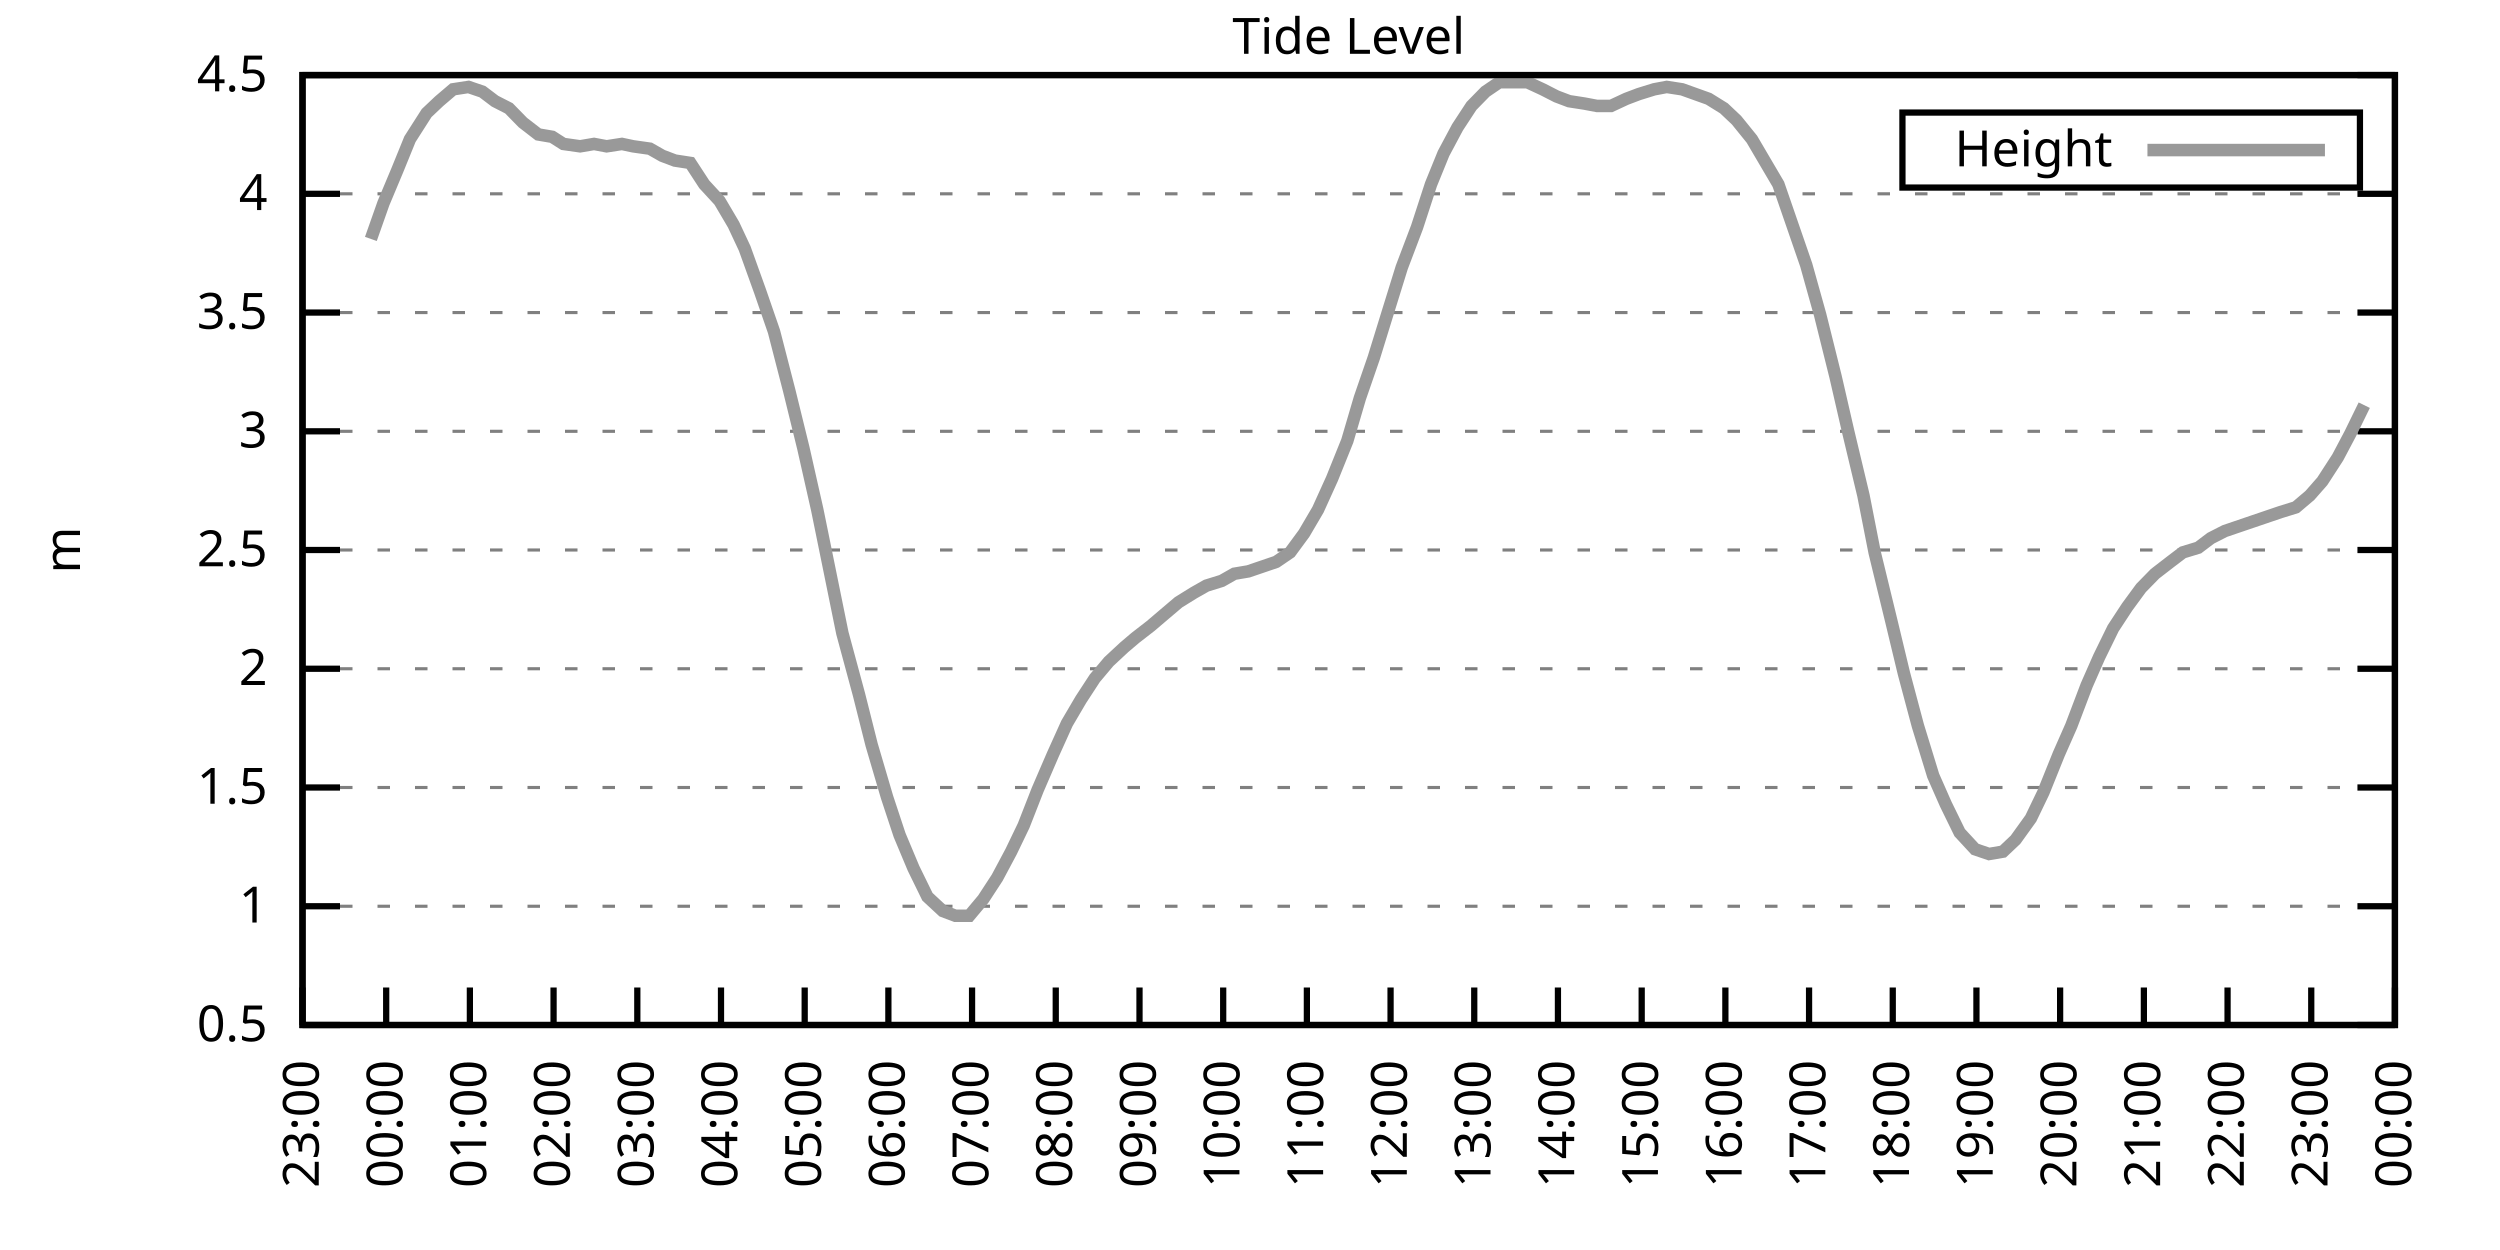
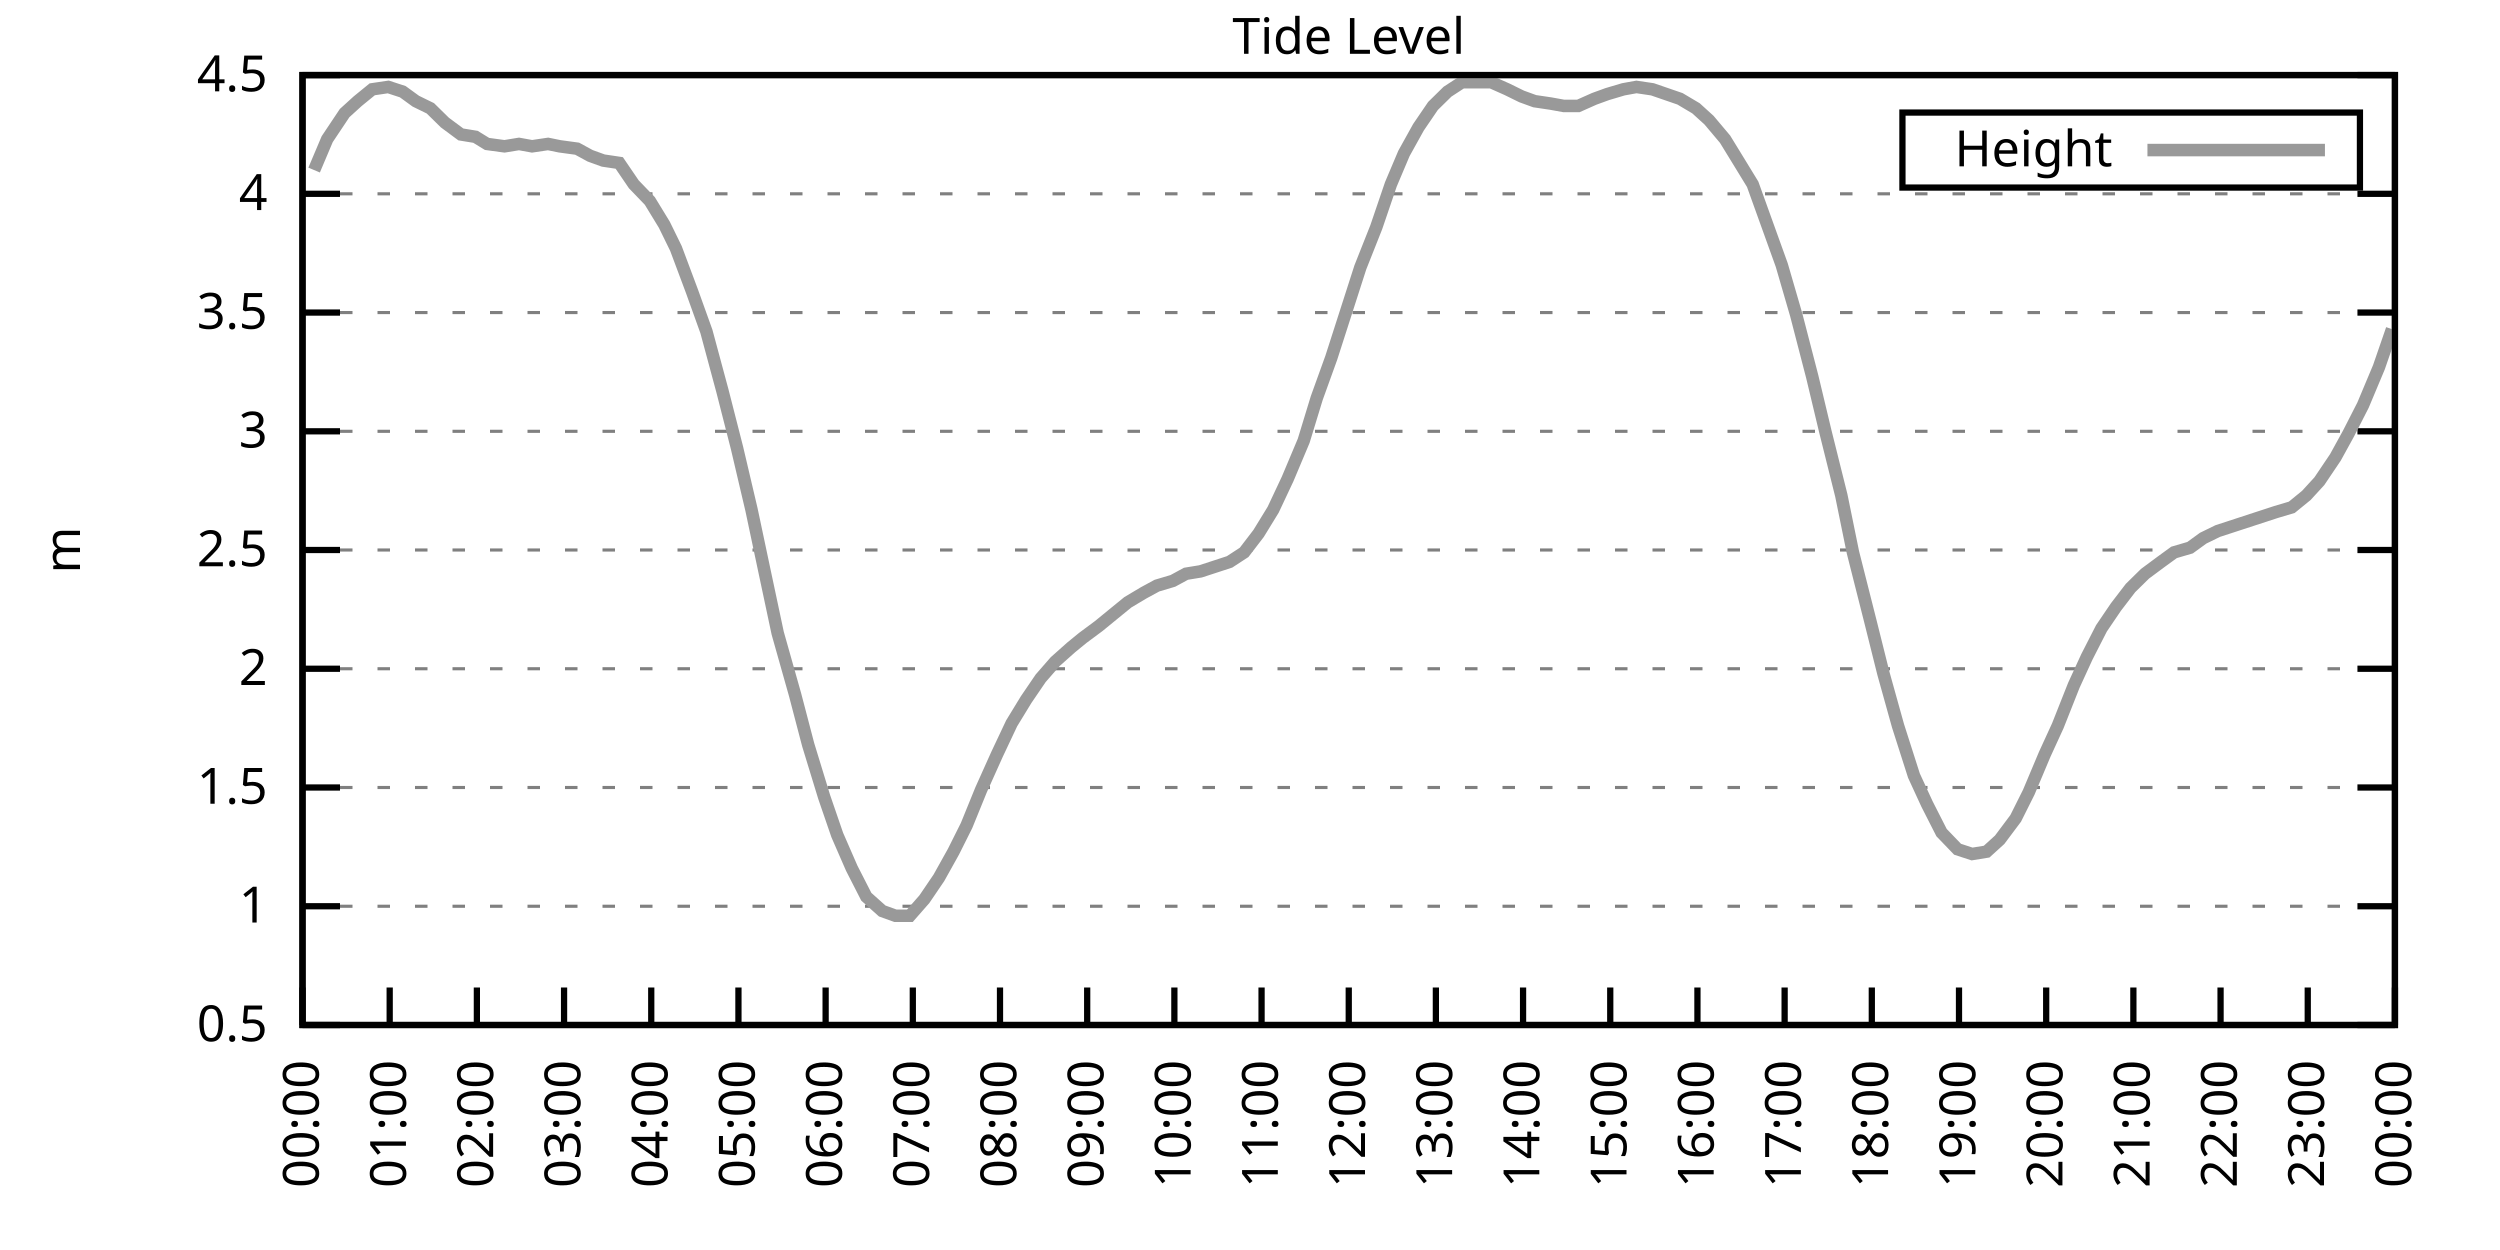
<svg xmlns="http://www.w3.org/2000/svg" xmlns:xlink="http://www.w3.org/1999/xlink" width="400" height="200" viewBox="0 0 400 200">
  <g id="gnuplot_canvas">
    <rect x="0" y="0" width="400" height="200" fill="none" />
    <defs>
      <circle id="gpDot" r="0.5" stroke-width="0.5" stroke="currentColor" />
      <path id="gpPt0" stroke-width="0.333" stroke="currentColor" d="M-1,0 h2 M0,-1 v2" />
      <path id="gpPt1" stroke-width="0.333" stroke="currentColor" d="M-1,-1 L1,1 M1,-1 L-1,1" />
      <path id="gpPt2" stroke-width="0.333" stroke="currentColor" d="M-1,0 L1,0 M0,-1 L0,1 M-1,-1 L1,1 M-1,1 L1,-1" />
      <rect id="gpPt3" stroke-width="0.333" stroke="currentColor" x="-1" y="-1" width="2" height="2" />
      <rect id="gpPt4" stroke-width="0.333" stroke="currentColor" fill="currentColor" x="-1" y="-1" width="2" height="2" />
      <circle id="gpPt5" stroke-width="0.333" stroke="currentColor" cx="0" cy="0" r="1" />
      <use xlink:href="#gpPt5" id="gpPt6" fill="currentColor" stroke="none" />
      <path id="gpPt7" stroke-width="0.333" stroke="currentColor" d="M0,-1.33 L-1.33,0.67 L1.33,0.67 z" />
      <use xlink:href="#gpPt7" id="gpPt8" fill="currentColor" stroke="none" />
      <use xlink:href="#gpPt7" id="gpPt9" stroke="currentColor" transform="rotate(180)" />
      <use xlink:href="#gpPt9" id="gpPt10" fill="currentColor" stroke="none" />
      <use xlink:href="#gpPt3" id="gpPt11" stroke="currentColor" transform="rotate(45)" />
      <use xlink:href="#gpPt11" id="gpPt12" fill="currentColor" stroke="none" />
      <path id="gpPt13" stroke-width="0.333" stroke="currentColor" d="M0,1.330 L1.265,0.411 L0.782,-1.067 L-0.782,-1.076 L-1.265,0.411 z" />
      <use xlink:href="#gpPt13" id="gpPt14" fill="currentColor" stroke="none" />
      <filter id="textbox" filterUnits="objectBoundingBox" x="0" y="0" height="1" width="1">
        <feFlood flood-color="white" flood-opacity="1" result="bgnd" />
        <feComposite in="SourceGraphic" in2="bgnd" operator="atop" />
      </filter>
      <filter id="greybox" filterUnits="objectBoundingBox" x="0" y="0" height="1" width="1">
        <feFlood flood-color="lightgrey" flood-opacity="1" result="grey" />
        <feComposite in="SourceGraphic" in2="grey" operator="atop" />
      </filter>
    </defs>
    <g fill="none" color="white" stroke="currentColor" stroke-width="1.00" stroke-linecap="butt" stroke-linejoin="miter">
</g>
    <g fill="none" color="black" stroke="currentColor" stroke-width="1.00" stroke-linecap="butt" stroke-linejoin="miter">
      <g stroke="none" shape-rendering="crispEdges">
        <polygon fill="rgb(255, 255, 255)" points="48.40,164.00 383.18,164.00 383.18,12.02 48.40,12.02 " />
      </g>
    </g>
    <g fill="none" color="black" stroke="currentColor" stroke-width="1.00" stroke-linecap="butt" stroke-linejoin="miter">
</g>
    <g fill="none" color="black" stroke="black" stroke-width="0.50" stroke-linecap="butt" stroke-linejoin="miter">
</g>
    <g fill="none" color="gray" stroke="currentColor" stroke-width="0.50" stroke-linecap="butt" stroke-linejoin="miter">
      <path stroke="gray" stroke-dasharray="2,4" class="gridline" d="M48.40,164.00 L383.19,164.00  " />
    </g>
    <g fill="none" color="gray" stroke="gray" stroke-width="1.00" stroke-linecap="butt" stroke-linejoin="miter">
</g>
    <g fill="none" color="black" stroke="currentColor" stroke-width="1.00" stroke-linecap="butt" stroke-linejoin="miter">
      <path stroke="black" d="M48.40,164.00 L54.40,164.00 M383.19,164.00 L377.19,164.00  " />
      <g transform="translate(42.80,166.60)" stroke="none" fill="black" font-family="Sans" font-size="8.00" text-anchor="end">
        <text>
          <tspan font-family="Sans"> 0.5</tspan>
        </text>
      </g>
    </g>
    <g fill="none" color="black" stroke="currentColor" stroke-width="1.00" stroke-linecap="butt" stroke-linejoin="miter">
</g>
    <g fill="none" color="black" stroke="black" stroke-width="0.50" stroke-linecap="butt" stroke-linejoin="miter">
</g>
    <g fill="none" color="gray" stroke="currentColor" stroke-width="0.50" stroke-linecap="butt" stroke-linejoin="miter">
      <path stroke="gray" stroke-dasharray="2,4" class="gridline" d="M48.40,145.00 L383.19,145.00  " />
    </g>
    <g fill="none" color="gray" stroke="gray" stroke-width="1.00" stroke-linecap="butt" stroke-linejoin="miter">
</g>
    <g fill="none" color="black" stroke="currentColor" stroke-width="1.00" stroke-linecap="butt" stroke-linejoin="miter">
      <path stroke="black" d="M48.40,145.00 L54.40,145.00 M383.19,145.00 L377.19,145.00  " />
      <g transform="translate(42.80,147.60)" stroke="none" fill="black" font-family="Sans" font-size="8.00" text-anchor="end">
        <text>
          <tspan font-family="Sans"> 1</tspan>
        </text>
      </g>
    </g>
    <g fill="none" color="black" stroke="currentColor" stroke-width="1.00" stroke-linecap="butt" stroke-linejoin="miter">
</g>
    <g fill="none" color="black" stroke="black" stroke-width="0.50" stroke-linecap="butt" stroke-linejoin="miter">
</g>
    <g fill="none" color="gray" stroke="currentColor" stroke-width="0.50" stroke-linecap="butt" stroke-linejoin="miter">
      <path stroke="gray" stroke-dasharray="2,4" class="gridline" d="M48.40,126.00 L383.19,126.00  " />
    </g>
    <g fill="none" color="gray" stroke="gray" stroke-width="1.00" stroke-linecap="butt" stroke-linejoin="miter">
</g>
    <g fill="none" color="black" stroke="currentColor" stroke-width="1.00" stroke-linecap="butt" stroke-linejoin="miter">
      <path stroke="black" d="M48.40,126.00 L54.40,126.00 M383.19,126.00 L377.19,126.00  " />
      <g transform="translate(42.80,128.60)" stroke="none" fill="black" font-family="Sans" font-size="8.00" text-anchor="end">
        <text>
          <tspan font-family="Sans"> 1.5</tspan>
        </text>
      </g>
    </g>
    <g fill="none" color="black" stroke="currentColor" stroke-width="1.00" stroke-linecap="butt" stroke-linejoin="miter">
</g>
    <g fill="none" color="black" stroke="black" stroke-width="0.50" stroke-linecap="butt" stroke-linejoin="miter">
</g>
    <g fill="none" color="gray" stroke="currentColor" stroke-width="0.50" stroke-linecap="butt" stroke-linejoin="miter">
      <path stroke="gray" stroke-dasharray="2,4" class="gridline" d="M48.40,107.00 L383.19,107.00  " />
    </g>
    <g fill="none" color="gray" stroke="gray" stroke-width="1.00" stroke-linecap="butt" stroke-linejoin="miter">
</g>
    <g fill="none" color="black" stroke="currentColor" stroke-width="1.00" stroke-linecap="butt" stroke-linejoin="miter">
      <path stroke="black" d="M48.40,107.00 L54.40,107.00 M383.19,107.00 L377.19,107.00  " />
      <g transform="translate(42.80,109.60)" stroke="none" fill="black" font-family="Sans" font-size="8.00" text-anchor="end">
        <text>
          <tspan font-family="Sans"> 2</tspan>
        </text>
      </g>
    </g>
    <g fill="none" color="black" stroke="currentColor" stroke-width="1.00" stroke-linecap="butt" stroke-linejoin="miter">
</g>
    <g fill="none" color="black" stroke="black" stroke-width="0.50" stroke-linecap="butt" stroke-linejoin="miter">
</g>
    <g fill="none" color="gray" stroke="currentColor" stroke-width="0.50" stroke-linecap="butt" stroke-linejoin="miter">
      <path stroke="gray" stroke-dasharray="2,4" class="gridline" d="M48.40,88.00 L383.19,88.00  " />
    </g>
    <g fill="none" color="gray" stroke="gray" stroke-width="1.00" stroke-linecap="butt" stroke-linejoin="miter">
</g>
    <g fill="none" color="black" stroke="currentColor" stroke-width="1.00" stroke-linecap="butt" stroke-linejoin="miter">
      <path stroke="black" d="M48.40,88.00 L54.40,88.00 M383.19,88.00 L377.19,88.00  " />
      <g transform="translate(42.80,90.60)" stroke="none" fill="black" font-family="Sans" font-size="8.00" text-anchor="end">
        <text>
          <tspan font-family="Sans"> 2.5</tspan>
        </text>
      </g>
    </g>
    <g fill="none" color="black" stroke="currentColor" stroke-width="1.00" stroke-linecap="butt" stroke-linejoin="miter">
</g>
    <g fill="none" color="black" stroke="black" stroke-width="0.50" stroke-linecap="butt" stroke-linejoin="miter">
</g>
    <g fill="none" color="gray" stroke="currentColor" stroke-width="0.50" stroke-linecap="butt" stroke-linejoin="miter">
      <path stroke="gray" stroke-dasharray="2,4" class="gridline" d="M48.40,69.01 L383.19,69.01  " />
    </g>
    <g fill="none" color="gray" stroke="gray" stroke-width="1.00" stroke-linecap="butt" stroke-linejoin="miter">
</g>
    <g fill="none" color="black" stroke="currentColor" stroke-width="1.00" stroke-linecap="butt" stroke-linejoin="miter">
      <path stroke="black" d="M48.40,69.01 L54.40,69.01 M383.19,69.01 L377.19,69.01  " />
      <g transform="translate(42.80,71.61)" stroke="none" fill="black" font-family="Sans" font-size="8.00" text-anchor="end">
        <text>
          <tspan font-family="Sans"> 3</tspan>
        </text>
      </g>
    </g>
    <g fill="none" color="black" stroke="currentColor" stroke-width="1.00" stroke-linecap="butt" stroke-linejoin="miter">
</g>
    <g fill="none" color="black" stroke="black" stroke-width="0.50" stroke-linecap="butt" stroke-linejoin="miter">
</g>
    <g fill="none" color="gray" stroke="currentColor" stroke-width="0.50" stroke-linecap="butt" stroke-linejoin="miter">
      <path stroke="gray" stroke-dasharray="2,4" class="gridline" d="M48.40,50.01 L383.19,50.01  " />
    </g>
    <g fill="none" color="gray" stroke="gray" stroke-width="1.00" stroke-linecap="butt" stroke-linejoin="miter">
</g>
    <g fill="none" color="black" stroke="currentColor" stroke-width="1.00" stroke-linecap="butt" stroke-linejoin="miter">
      <path stroke="black" d="M48.40,50.01 L54.40,50.01 M383.19,50.01 L377.19,50.01  " />
      <g transform="translate(42.80,52.61)" stroke="none" fill="black" font-family="Sans" font-size="8.00" text-anchor="end">
        <text>
          <tspan font-family="Sans"> 3.5</tspan>
        </text>
      </g>
    </g>
    <g fill="none" color="black" stroke="currentColor" stroke-width="1.00" stroke-linecap="butt" stroke-linejoin="miter">
</g>
    <g fill="none" color="black" stroke="black" stroke-width="0.50" stroke-linecap="butt" stroke-linejoin="miter">
</g>
    <g fill="none" color="gray" stroke="currentColor" stroke-width="0.50" stroke-linecap="butt" stroke-linejoin="miter">
      <path stroke="gray" stroke-dasharray="2,4" class="gridline" d="M48.40,31.01 L383.19,31.01  " />
    </g>
    <g fill="none" color="gray" stroke="gray" stroke-width="1.00" stroke-linecap="butt" stroke-linejoin="miter">
</g>
    <g fill="none" color="black" stroke="currentColor" stroke-width="1.00" stroke-linecap="butt" stroke-linejoin="miter">
      <path stroke="black" d="M48.40,31.01 L54.40,31.01 M383.19,31.01 L377.19,31.01  " />
      <g transform="translate(42.80,33.61)" stroke="none" fill="black" font-family="Sans" font-size="8.00" text-anchor="end">
        <text>
          <tspan font-family="Sans"> 4</tspan>
        </text>
      </g>
    </g>
    <g fill="none" color="black" stroke="currentColor" stroke-width="1.00" stroke-linecap="butt" stroke-linejoin="miter">
</g>
    <g fill="none" color="black" stroke="black" stroke-width="0.50" stroke-linecap="butt" stroke-linejoin="miter">
</g>
    <g fill="none" color="gray" stroke="currentColor" stroke-width="0.50" stroke-linecap="butt" stroke-linejoin="miter">
      <path stroke="gray" stroke-dasharray="2,4" class="gridline" d="M48.40,12.01 L383.19,12.01  " />
    </g>
    <g fill="none" color="gray" stroke="gray" stroke-width="1.00" stroke-linecap="butt" stroke-linejoin="miter">
</g>
    <g fill="none" color="black" stroke="currentColor" stroke-width="1.00" stroke-linecap="butt" stroke-linejoin="miter">
      <path stroke="black" d="M48.40,12.01 L54.40,12.01 M383.19,12.01 L377.19,12.01  " />
      <g transform="translate(42.80,14.61)" stroke="none" fill="black" font-family="Sans" font-size="8.00" text-anchor="end">
        <text>
          <tspan font-family="Sans"> 4.5</tspan>
        </text>
      </g>
    </g>
    <g fill="none" color="black" stroke="currentColor" stroke-width="1.00" stroke-linecap="butt" stroke-linejoin="miter">
      <path stroke="black" d="M48.40,164.00 L48.40,158.00  " />
      <g transform="translate(51.00,169.60) rotate(270.00)" stroke="none" fill="black" font-family="Sans" font-size="8.00" text-anchor="end">
        <text>
-           <tspan font-family="Sans">23:00</tspan>
-         </text>
-       </g>
-     </g>
-     <g fill="none" color="black" stroke="currentColor" stroke-width="1.00" stroke-linecap="butt" stroke-linejoin="miter">
-       <path stroke="black" d="M61.79,164.00 L61.79,158.00  " />
-       <g transform="translate(64.39,169.60) rotate(270.00)" stroke="none" fill="black" font-family="Sans" font-size="8.00" text-anchor="end">
-         <text>
          <tspan font-family="Sans">00:00</tspan>
        </text>
      </g>
    </g>
    <g fill="none" color="black" stroke="currentColor" stroke-width="1.00" stroke-linecap="butt" stroke-linejoin="miter">
-       <path stroke="black" d="M75.18,164.00 L75.18,158.00  " />
-       <g transform="translate(77.78,169.60) rotate(270.00)" stroke="none" fill="black" font-family="Sans" font-size="8.00" text-anchor="end">
+       <path stroke="black" d="M62.35,164.00 L62.35,158.00  " />
+       <g transform="translate(64.95,169.60) rotate(270.00)" stroke="none" fill="black" font-family="Sans" font-size="8.00" text-anchor="end">
        <text>
          <tspan font-family="Sans">01:00</tspan>
        </text>
      </g>
    </g>
    <g fill="none" color="black" stroke="currentColor" stroke-width="1.00" stroke-linecap="butt" stroke-linejoin="miter">
-       <path stroke="black" d="M88.57,164.00 L88.57,158.00  " />
-       <g transform="translate(91.17,169.60) rotate(270.00)" stroke="none" fill="black" font-family="Sans" font-size="8.00" text-anchor="end">
+       <path stroke="black" d="M76.30,164.00 L76.30,158.00  " />
+       <g transform="translate(78.90,169.60) rotate(270.00)" stroke="none" fill="black" font-family="Sans" font-size="8.00" text-anchor="end">
        <text>
          <tspan font-family="Sans">02:00</tspan>
        </text>
      </g>
    </g>
    <g fill="none" color="black" stroke="currentColor" stroke-width="1.00" stroke-linecap="butt" stroke-linejoin="miter">
-       <path stroke="black" d="M101.97,164.00 L101.97,158.00  " />
-       <g transform="translate(104.57,169.60) rotate(270.00)" stroke="none" fill="black" font-family="Sans" font-size="8.00" text-anchor="end">
+       <path stroke="black" d="M90.25,164.00 L90.25,158.00  " />
+       <g transform="translate(92.85,169.60) rotate(270.00)" stroke="none" fill="black" font-family="Sans" font-size="8.00" text-anchor="end">
        <text>
          <tspan font-family="Sans">03:00</tspan>
        </text>
      </g>
    </g>
    <g fill="none" color="black" stroke="currentColor" stroke-width="1.00" stroke-linecap="butt" stroke-linejoin="miter">
-       <path stroke="black" d="M115.36,164.00 L115.36,158.00  " />
-       <g transform="translate(117.96,169.60) rotate(270.00)" stroke="none" fill="black" font-family="Sans" font-size="8.00" text-anchor="end">
+       <path stroke="black" d="M104.20,164.00 L104.20,158.00  " />
+       <g transform="translate(106.80,169.60) rotate(270.00)" stroke="none" fill="black" font-family="Sans" font-size="8.00" text-anchor="end">
        <text>
          <tspan font-family="Sans">04:00</tspan>
        </text>
      </g>
    </g>
    <g fill="none" color="black" stroke="currentColor" stroke-width="1.00" stroke-linecap="butt" stroke-linejoin="miter">
-       <path stroke="black" d="M128.75,164.00 L128.75,158.00  " />
-       <g transform="translate(131.35,169.60) rotate(270.00)" stroke="none" fill="black" font-family="Sans" font-size="8.00" text-anchor="end">
+       <path stroke="black" d="M118.15,164.00 L118.15,158.00  " />
+       <g transform="translate(120.75,169.60) rotate(270.00)" stroke="none" fill="black" font-family="Sans" font-size="8.00" text-anchor="end">
        <text>
          <tspan font-family="Sans">05:00</tspan>
        </text>
      </g>
    </g>
    <g fill="none" color="black" stroke="currentColor" stroke-width="1.00" stroke-linecap="butt" stroke-linejoin="miter">
-       <path stroke="black" d="M142.14,164.00 L142.14,158.00  " />
-       <g transform="translate(144.74,169.60) rotate(270.00)" stroke="none" fill="black" font-family="Sans" font-size="8.00" text-anchor="end">
+       <path stroke="black" d="M132.10,164.00 L132.10,158.00  " />
+       <g transform="translate(134.70,169.60) rotate(270.00)" stroke="none" fill="black" font-family="Sans" font-size="8.00" text-anchor="end">
        <text>
          <tspan font-family="Sans">06:00</tspan>
        </text>
      </g>
    </g>
    <g fill="none" color="black" stroke="currentColor" stroke-width="1.00" stroke-linecap="butt" stroke-linejoin="miter">
-       <path stroke="black" d="M155.53,164.00 L155.53,158.00  " />
-       <g transform="translate(158.13,169.60) rotate(270.00)" stroke="none" fill="black" font-family="Sans" font-size="8.00" text-anchor="end">
+       <path stroke="black" d="M146.05,164.00 L146.05,158.00  " />
+       <g transform="translate(148.65,169.60) rotate(270.00)" stroke="none" fill="black" font-family="Sans" font-size="8.00" text-anchor="end">
        <text>
          <tspan font-family="Sans">07:00</tspan>
        </text>
      </g>
    </g>
    <g fill="none" color="black" stroke="currentColor" stroke-width="1.00" stroke-linecap="butt" stroke-linejoin="miter">
-       <path stroke="black" d="M168.92,164.00 L168.92,158.00  " />
-       <g transform="translate(171.52,169.60) rotate(270.00)" stroke="none" fill="black" font-family="Sans" font-size="8.00" text-anchor="end">
+       <path stroke="black" d="M160.00,164.00 L160.00,158.00  " />
+       <g transform="translate(162.60,169.60) rotate(270.00)" stroke="none" fill="black" font-family="Sans" font-size="8.00" text-anchor="end">
        <text>
          <tspan font-family="Sans">08:00</tspan>
        </text>
      </g>
    </g>
    <g fill="none" color="black" stroke="currentColor" stroke-width="1.00" stroke-linecap="butt" stroke-linejoin="miter">
-       <path stroke="black" d="M182.32,164.00 L182.32,158.00  " />
-       <g transform="translate(184.92,169.60) rotate(270.00)" stroke="none" fill="black" font-family="Sans" font-size="8.00" text-anchor="end">
+       <path stroke="black" d="M173.95,164.00 L173.95,158.00  " />
+       <g transform="translate(176.55,169.60) rotate(270.00)" stroke="none" fill="black" font-family="Sans" font-size="8.00" text-anchor="end">
        <text>
          <tspan font-family="Sans">09:00</tspan>
        </text>
      </g>
    </g>
    <g fill="none" color="black" stroke="currentColor" stroke-width="1.00" stroke-linecap="butt" stroke-linejoin="miter">
-       <path stroke="black" d="M195.71,164.00 L195.71,158.00  " />
-       <g transform="translate(198.31,169.60) rotate(270.00)" stroke="none" fill="black" font-family="Sans" font-size="8.00" text-anchor="end">
+       <path stroke="black" d="M187.90,164.00 L187.90,158.00  " />
+       <g transform="translate(190.50,169.60) rotate(270.00)" stroke="none" fill="black" font-family="Sans" font-size="8.00" text-anchor="end">
        <text>
          <tspan font-family="Sans">10:00</tspan>
        </text>
      </g>
    </g>
    <g fill="none" color="black" stroke="currentColor" stroke-width="1.00" stroke-linecap="butt" stroke-linejoin="miter">
-       <path stroke="black" d="M209.10,164.00 L209.10,158.00  " />
-       <g transform="translate(211.70,169.60) rotate(270.00)" stroke="none" fill="black" font-family="Sans" font-size="8.00" text-anchor="end">
+       <path stroke="black" d="M201.85,164.00 L201.85,158.00  " />
+       <g transform="translate(204.45,169.60) rotate(270.00)" stroke="none" fill="black" font-family="Sans" font-size="8.00" text-anchor="end">
        <text>
          <tspan font-family="Sans">11:00</tspan>
        </text>
      </g>
    </g>
    <g fill="none" color="black" stroke="currentColor" stroke-width="1.00" stroke-linecap="butt" stroke-linejoin="miter">
-       <path stroke="black" d="M222.49,164.00 L222.49,158.00  " />
-       <g transform="translate(225.09,169.60) rotate(270.00)" stroke="none" fill="black" font-family="Sans" font-size="8.00" text-anchor="end">
+       <path stroke="black" d="M215.80,164.00 L215.80,158.00  " />
+       <g transform="translate(218.40,169.60) rotate(270.00)" stroke="none" fill="black" font-family="Sans" font-size="8.00" text-anchor="end">
        <text>
          <tspan font-family="Sans">12:00</tspan>
        </text>
      </g>
    </g>
    <g fill="none" color="black" stroke="currentColor" stroke-width="1.00" stroke-linecap="butt" stroke-linejoin="miter">
-       <path stroke="black" d="M235.88,164.00 L235.88,158.00  " />
-       <g transform="translate(238.48,169.60) rotate(270.00)" stroke="none" fill="black" font-family="Sans" font-size="8.00" text-anchor="end">
+       <path stroke="black" d="M229.74,164.00 L229.74,158.00  " />
+       <g transform="translate(232.34,169.60) rotate(270.00)" stroke="none" fill="black" font-family="Sans" font-size="8.00" text-anchor="end">
        <text>
          <tspan font-family="Sans">13:00</tspan>
        </text>
      </g>
    </g>
    <g fill="none" color="black" stroke="currentColor" stroke-width="1.00" stroke-linecap="butt" stroke-linejoin="miter">
-       <path stroke="black" d="M249.27,164.00 L249.27,158.00  " />
-       <g transform="translate(251.87,169.60) rotate(270.00)" stroke="none" fill="black" font-family="Sans" font-size="8.00" text-anchor="end">
+       <path stroke="black" d="M243.69,164.00 L243.69,158.00  " />
+       <g transform="translate(246.29,169.60) rotate(270.00)" stroke="none" fill="black" font-family="Sans" font-size="8.00" text-anchor="end">
        <text>
          <tspan font-family="Sans">14:00</tspan>
        </text>
      </g>
    </g>
    <g fill="none" color="black" stroke="currentColor" stroke-width="1.00" stroke-linecap="butt" stroke-linejoin="miter">
-       <path stroke="black" d="M262.67,164.00 L262.67,158.00  " />
-       <g transform="translate(265.27,169.60) rotate(270.00)" stroke="none" fill="black" font-family="Sans" font-size="8.00" text-anchor="end">
+       <path stroke="black" d="M257.64,164.00 L257.64,158.00  " />
+       <g transform="translate(260.24,169.60) rotate(270.00)" stroke="none" fill="black" font-family="Sans" font-size="8.00" text-anchor="end">
        <text>
          <tspan font-family="Sans">15:00</tspan>
        </text>
      </g>
    </g>
    <g fill="none" color="black" stroke="currentColor" stroke-width="1.00" stroke-linecap="butt" stroke-linejoin="miter">
-       <path stroke="black" d="M276.06,164.00 L276.06,158.00  " />
-       <g transform="translate(278.66,169.60) rotate(270.00)" stroke="none" fill="black" font-family="Sans" font-size="8.00" text-anchor="end">
+       <path stroke="black" d="M271.59,164.00 L271.59,158.00  " />
+       <g transform="translate(274.19,169.60) rotate(270.00)" stroke="none" fill="black" font-family="Sans" font-size="8.00" text-anchor="end">
        <text>
          <tspan font-family="Sans">16:00</tspan>
        </text>
      </g>
    </g>
    <g fill="none" color="black" stroke="currentColor" stroke-width="1.00" stroke-linecap="butt" stroke-linejoin="miter">
-       <path stroke="black" d="M289.45,164.00 L289.45,158.00  " />
-       <g transform="translate(292.05,169.60) rotate(270.00)" stroke="none" fill="black" font-family="Sans" font-size="8.00" text-anchor="end">
+       <path stroke="black" d="M285.54,164.00 L285.54,158.00  " />
+       <g transform="translate(288.14,169.60) rotate(270.00)" stroke="none" fill="black" font-family="Sans" font-size="8.00" text-anchor="end">
        <text>
          <tspan font-family="Sans">17:00</tspan>
        </text>
      </g>
    </g>
    <g fill="none" color="black" stroke="currentColor" stroke-width="1.00" stroke-linecap="butt" stroke-linejoin="miter">
-       <path stroke="black" d="M302.84,164.00 L302.84,158.00  " />
-       <g transform="translate(305.44,169.60) rotate(270.00)" stroke="none" fill="black" font-family="Sans" font-size="8.00" text-anchor="end">
+       <path stroke="black" d="M299.49,164.00 L299.49,158.00  " />
+       <g transform="translate(302.09,169.60) rotate(270.00)" stroke="none" fill="black" font-family="Sans" font-size="8.00" text-anchor="end">
        <text>
          <tspan font-family="Sans">18:00</tspan>
        </text>
      </g>
    </g>
    <g fill="none" color="black" stroke="currentColor" stroke-width="1.00" stroke-linecap="butt" stroke-linejoin="miter">
-       <path stroke="black" d="M316.23,164.00 L316.23,158.00  " />
-       <g transform="translate(318.83,169.60) rotate(270.00)" stroke="none" fill="black" font-family="Sans" font-size="8.00" text-anchor="end">
+       <path stroke="black" d="M313.44,164.00 L313.44,158.00  " />
+       <g transform="translate(316.04,169.60) rotate(270.00)" stroke="none" fill="black" font-family="Sans" font-size="8.00" text-anchor="end">
        <text>
          <tspan font-family="Sans">19:00</tspan>
        </text>
      </g>
    </g>
    <g fill="none" color="black" stroke="currentColor" stroke-width="1.00" stroke-linecap="butt" stroke-linejoin="miter">
-       <path stroke="black" d="M329.62,164.00 L329.62,158.00  " />
-       <g transform="translate(332.22,169.60) rotate(270.00)" stroke="none" fill="black" font-family="Sans" font-size="8.00" text-anchor="end">
+       <path stroke="black" d="M327.39,164.00 L327.39,158.00  " />
+       <g transform="translate(329.99,169.60) rotate(270.00)" stroke="none" fill="black" font-family="Sans" font-size="8.00" text-anchor="end">
        <text>
          <tspan font-family="Sans">20:00</tspan>
        </text>
      </g>
    </g>
    <g fill="none" color="black" stroke="currentColor" stroke-width="1.00" stroke-linecap="butt" stroke-linejoin="miter">
-       <path stroke="black" d="M343.02,164.00 L343.02,158.00  " />
-       <g transform="translate(345.62,169.60) rotate(270.00)" stroke="none" fill="black" font-family="Sans" font-size="8.00" text-anchor="end">
+       <path stroke="black" d="M341.34,164.00 L341.34,158.00  " />
+       <g transform="translate(343.94,169.60) rotate(270.00)" stroke="none" fill="black" font-family="Sans" font-size="8.00" text-anchor="end">
        <text>
          <tspan font-family="Sans">21:00</tspan>
        </text>
      </g>
    </g>
    <g fill="none" color="black" stroke="currentColor" stroke-width="1.00" stroke-linecap="butt" stroke-linejoin="miter">
-       <path stroke="black" d="M356.41,164.00 L356.41,158.00  " />
-       <g transform="translate(359.01,169.60) rotate(270.00)" stroke="none" fill="black" font-family="Sans" font-size="8.00" text-anchor="end">
+       <path stroke="black" d="M355.29,164.00 L355.29,158.00  " />
+       <g transform="translate(357.89,169.60) rotate(270.00)" stroke="none" fill="black" font-family="Sans" font-size="8.00" text-anchor="end">
        <text>
          <tspan font-family="Sans">22:00</tspan>
        </text>
      </g>
    </g>
    <g fill="none" color="black" stroke="currentColor" stroke-width="1.00" stroke-linecap="butt" stroke-linejoin="miter">
-       <path stroke="black" d="M369.80,164.00 L369.80,158.00  " />
-       <g transform="translate(372.40,169.60) rotate(270.00)" stroke="none" fill="black" font-family="Sans" font-size="8.00" text-anchor="end">
+       <path stroke="black" d="M369.24,164.00 L369.24,158.00  " />
+       <g transform="translate(371.84,169.60) rotate(270.00)" stroke="none" fill="black" font-family="Sans" font-size="8.00" text-anchor="end">
        <text>
          <tspan font-family="Sans">23:00</tspan>
        </text>
      </g>
    </g>
    <g fill="none" color="black" stroke="currentColor" stroke-width="1.00" stroke-linecap="butt" stroke-linejoin="miter">
      <path stroke="black" d="M383.19,164.00 L383.19,158.00  " />
      <g transform="translate(385.79,169.60) rotate(270.00)" stroke="none" fill="black" font-family="Sans" font-size="8.00" text-anchor="end">
        <text>
          <tspan font-family="Sans">00:00</tspan>
        </text>
      </g>
    </g>
    <g fill="none" color="black" stroke="currentColor" stroke-width="1.00" stroke-linecap="butt" stroke-linejoin="miter">
</g>
    <g fill="none" color="black" stroke="currentColor" stroke-width="1.00" stroke-linecap="butt" stroke-linejoin="miter">
      <path stroke="black" d="M48.40,12.01 L48.40,164.00 L383.19,164.00 L383.19,12.01 L48.40,12.01 Z  " />
    </g>
    <g fill="none" color="black" stroke="currentColor" stroke-width="1.00" stroke-linecap="butt" stroke-linejoin="miter">
</g>
    <g fill="none" color="black" stroke="currentColor" stroke-width="1.00" stroke-linecap="butt" stroke-linejoin="miter">
      <path stroke="black" d="M304.39,30.01 L304.39,18.01 L377.59,18.01 L377.59,30.01 L304.39,30.01 Z  " />
    </g>
    <g id="Tide_level_plot_1">
      <g fill="none" color="white" stroke="black" stroke-width="2.00" stroke-linecap="butt" stroke-linejoin="miter">
</g>
      <g fill="none" color="black" stroke="currentColor" stroke-width="2.00" stroke-linecap="butt" stroke-linejoin="miter">
        <g transform="translate(337.99,26.61)" stroke="none" fill="black" font-family="Sans" font-size="8.00" text-anchor="end">
          <text>
            <tspan font-family="Sans">Height</tspan>
          </text>
        </g>
      </g>
      <g fill="none" color="black" stroke="currentColor" stroke-width="2.00" stroke-linecap="butt" stroke-linejoin="miter">
-         <path stroke="rgb(153, 153, 153)" d="M343.59,24.01 L371.99,24.01 M59.34,38.23 L61.35,32.53 L63.58,27.21 L65.59,22.27 L68.26,18.09 L70.27,16.19   L72.50,14.29 L74.96,13.91 L77.19,14.67 L79.20,16.19 L81.43,17.33 L83.66,19.61 L86.12,21.51 L88.35,21.89   L90.14,23.03 L92.82,23.41 L95.05,23.03 L97.06,23.41 L99.51,23.03 L101.30,23.41 L103.98,23.79 L105.98,24.93   L107.99,25.69 L110.45,26.07 L112.68,29.49 L115.13,32.15 L117.37,35.95 L119.15,39.75 L121.61,46.59 L123.84,53.05   L126.29,62.55 L128.53,71.67 L130.76,81.55 L132.77,91.42 L134.78,101.30 L137.45,111.18 L139.46,119.16 L141.92,127.52   L143.93,133.60 L146.16,138.92 L148.39,143.48 L150.85,145.76 L152.85,146.52 L155.09,146.52 L157.32,143.86 L159.55,140.44   L161.78,136.26 L163.79,132.08 L166.02,126.38 L168.48,120.68 L170.71,115.74 L172.94,111.94 L175.17,108.52 L177.41,105.86   L179.86,103.58 L181.65,102.06 L184.10,100.16 L186.33,98.26 L188.57,96.36 L191.02,94.84 L193.03,93.70 L195.48,92.94   L197.49,91.80 L199.73,91.42 L201.96,90.66 L204.19,89.90 L206.42,88.38 L208.65,85.35 L210.88,81.55 L213.12,76.61   L215.57,70.53 L217.58,63.69 L219.81,57.23 L222.04,50.01 L224.28,42.79 L226.73,36.33 L228.96,29.49 L230.97,24.55   L233.20,20.37 L235.44,16.95 L237.67,14.67 L239.90,13.15 L242.13,13.15 L244.36,13.15 L246.82,14.29 L249.05,15.43   L251.06,16.19 L253.51,16.57 L255.52,16.95 L257.76,16.95 L260.21,15.81 L262.22,15.05 L264.67,14.29 L266.68,13.91   L269.14,14.29 L273.38,15.81 L275.83,17.33 L277.84,19.23 L280.30,22.27 L282.53,26.07 L284.54,29.49 L289.00,42.41   L291.23,50.39 L293.69,60.27 L295.70,69.01 L298.15,79.27 L299.94,88.38 L302.62,99.40 L304.63,107.76 L306.86,116.12   L309.31,124.10 L311.32,128.66 L313.55,133.22 L316.01,135.88 L318.24,136.64 L320.47,136.26 L322.48,134.36 L324.94,130.94   L326.95,126.76 L329.40,120.68 L331.41,116.12 L333.86,109.66 L335.87,105.10 L338.10,100.54 L340.34,97.12 L342.57,94.08   L344.80,91.80 L347.26,89.90 L349.26,88.38 L351.72,87.63 L353.73,86.11 L355.96,84.97 L360.42,83.45 L364.89,81.93   L367.34,81.17 L369.58,79.27 L371.58,76.99 L374.04,73.19 L376.05,69.39 L378.28,64.83  " />
+         <path stroke="rgb(153, 153, 153)" d="M343.59,24.01 L371.99,24.01 M50.26,27.21 L52.35,22.27 L55.14,18.09 L57.23,16.19 L59.56,14.29 L62.12,13.91   L64.44,14.67 L66.53,16.19 L68.86,17.33 L71.18,19.61 L73.74,21.51 L76.07,21.89 L77.93,23.03 L80.72,23.41   L83.04,23.03 L85.13,23.41 L87.69,23.03 L89.55,23.41 L92.34,23.79 L94.43,24.93 L96.53,25.69 L99.08,26.07   L101.41,29.49 L103.97,32.15 L106.29,35.95 L108.15,39.75 L110.71,46.59 L113.03,53.05 L115.59,62.55 L117.92,71.67   L120.24,81.55 L122.33,91.42 L124.43,101.30 L127.22,111.18 L129.31,119.16 L131.87,127.52 L133.96,133.60 L136.28,138.92   L138.61,143.48 L141.16,145.76 L143.26,146.52 L145.58,146.52 L147.91,143.86 L150.23,140.44 L152.56,136.26 L154.65,132.08   L156.97,126.38 L159.53,120.68 L161.86,115.74 L164.18,111.94 L166.51,108.52 L168.83,105.86 L171.39,103.58 L173.25,102.06   L175.81,100.16 L178.13,98.26 L180.46,96.36 L183.01,94.84 L185.11,93.70 L187.66,92.94 L189.76,91.80 L192.08,91.42   L194.41,90.66 L196.73,89.90 L199.06,88.38 L201.38,85.35 L203.71,81.55 L206.03,76.61 L208.59,70.53 L210.68,63.69   L213.01,57.23 L215.33,50.01 L217.65,42.79 L220.21,36.33 L222.54,29.49 L224.63,24.55 L226.95,20.37 L229.28,16.95   L231.60,14.67 L233.93,13.15 L236.25,13.15 L238.58,13.15 L241.14,14.29 L243.46,15.43 L245.55,16.19 L248.11,16.57   L250.20,16.95 L252.53,16.95 L255.09,15.81 L257.18,15.05 L259.74,14.29 L261.83,13.91 L264.39,14.29 L268.80,15.81   L271.36,17.33 L273.45,19.23 L276.01,22.27 L278.34,26.07 L280.43,29.49 L285.08,42.41 L287.40,50.39 L289.96,60.27   L292.05,69.01 L294.61,79.27 L296.47,88.38 L299.26,99.40 L301.35,107.76 L303.68,116.12 L306.23,124.10 L308.33,128.66   L310.65,133.22 L313.21,135.88 L315.53,136.64 L317.86,136.26 L319.95,134.36 L322.51,130.94 L324.60,126.76 L327.16,120.68   L329.25,116.12 L331.81,109.66 L333.90,105.10 L336.23,100.54 L338.55,97.12 L340.88,94.08 L343.20,91.80 L345.76,89.90   L347.85,88.38 L350.41,87.63 L352.50,86.11 L354.83,84.97 L359.48,83.45 L364.13,81.93 L366.68,81.17 L369.01,79.27   L371.10,76.99 L373.66,73.19 L375.75,69.39 L378.08,64.83 L380.63,58.75 L382.73,52.67  " />
      </g>
    </g>
    <g fill="none" color="black" stroke="currentColor" stroke-width="2.00" stroke-linecap="butt" stroke-linejoin="miter">
</g>
    <g fill="none" color="black" stroke="black" stroke-width="1.00" stroke-linecap="butt" stroke-linejoin="miter">
</g>
    <g fill="none" color="black" stroke="currentColor" stroke-width="1.00" stroke-linecap="butt" stroke-linejoin="miter">
      <path stroke="black" d="M48.40,12.01 L48.40,164.00 L383.19,164.00 L383.19,12.01 L48.40,12.01 Z  " />
      <g transform="translate(12.80,88.01) rotate(270.00)" stroke="none" fill="black" font-family="Sans" font-size="8.00" text-anchor="middle">
        <text>
          <tspan font-family="Sans">m</tspan>
        </text>
      </g>
    </g>
    <g fill="none" color="black" stroke="currentColor" stroke-width="1.00" stroke-linecap="butt" stroke-linejoin="miter">
</g>
    <g fill="none" color="black" stroke="currentColor" stroke-width="1.00" stroke-linecap="butt" stroke-linejoin="miter">
      <g transform="translate(215.79,8.61)" stroke="none" fill="black" font-family="Sans" font-size="8.00" text-anchor="middle">
        <text>
          <tspan font-family="Sans">Tide Level</tspan>
        </text>
      </g>
    </g>
    <g fill="none" color="black" stroke="currentColor" stroke-width="1.00" stroke-linecap="butt" stroke-linejoin="miter">
</g>
  </g>
</svg>
